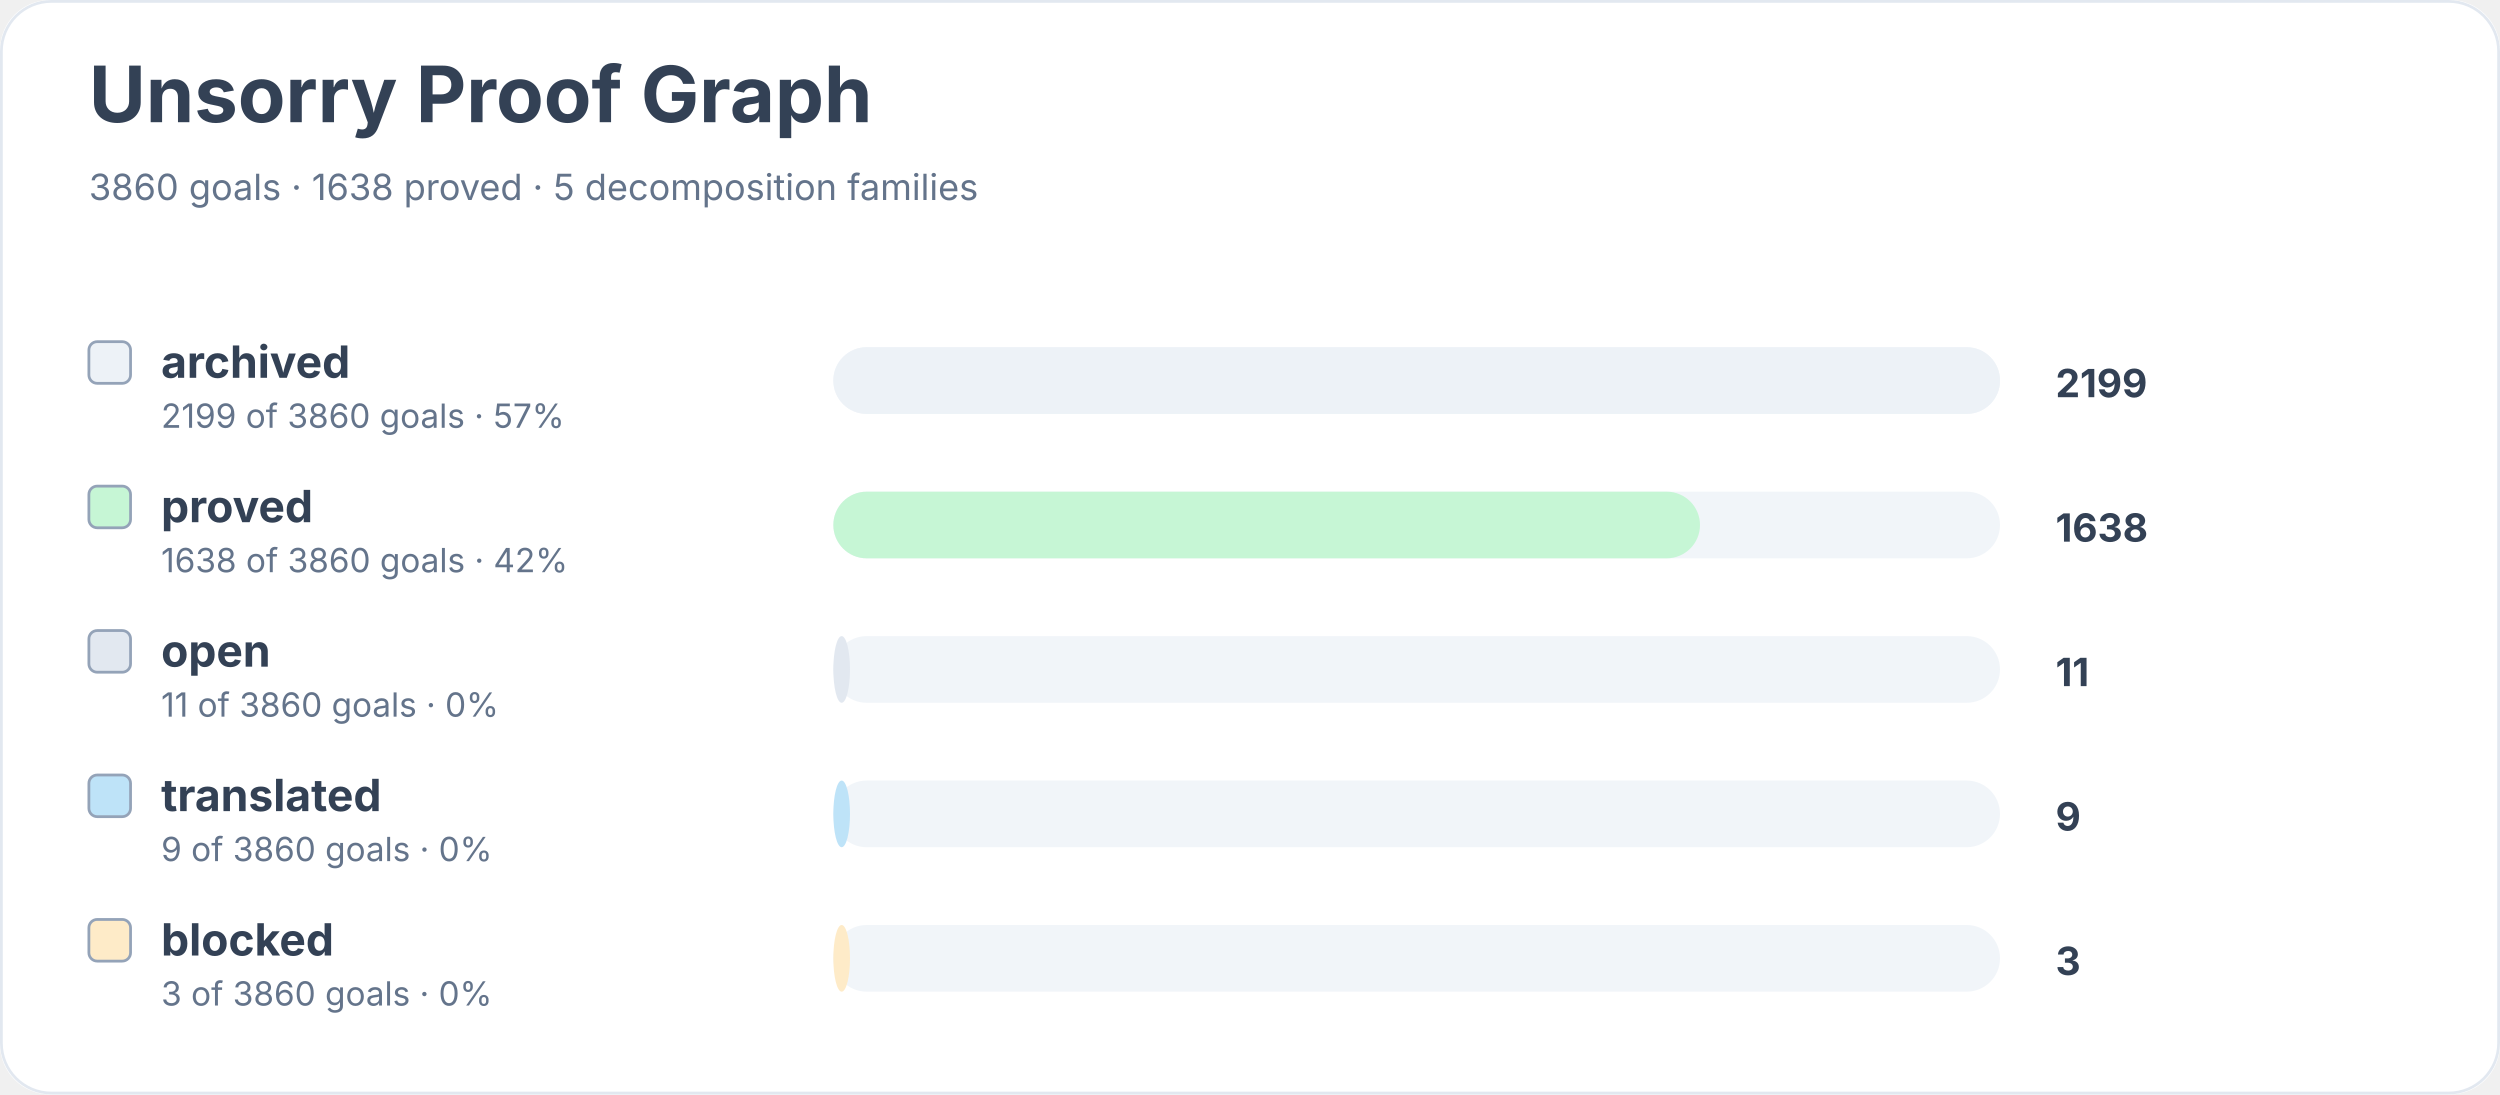
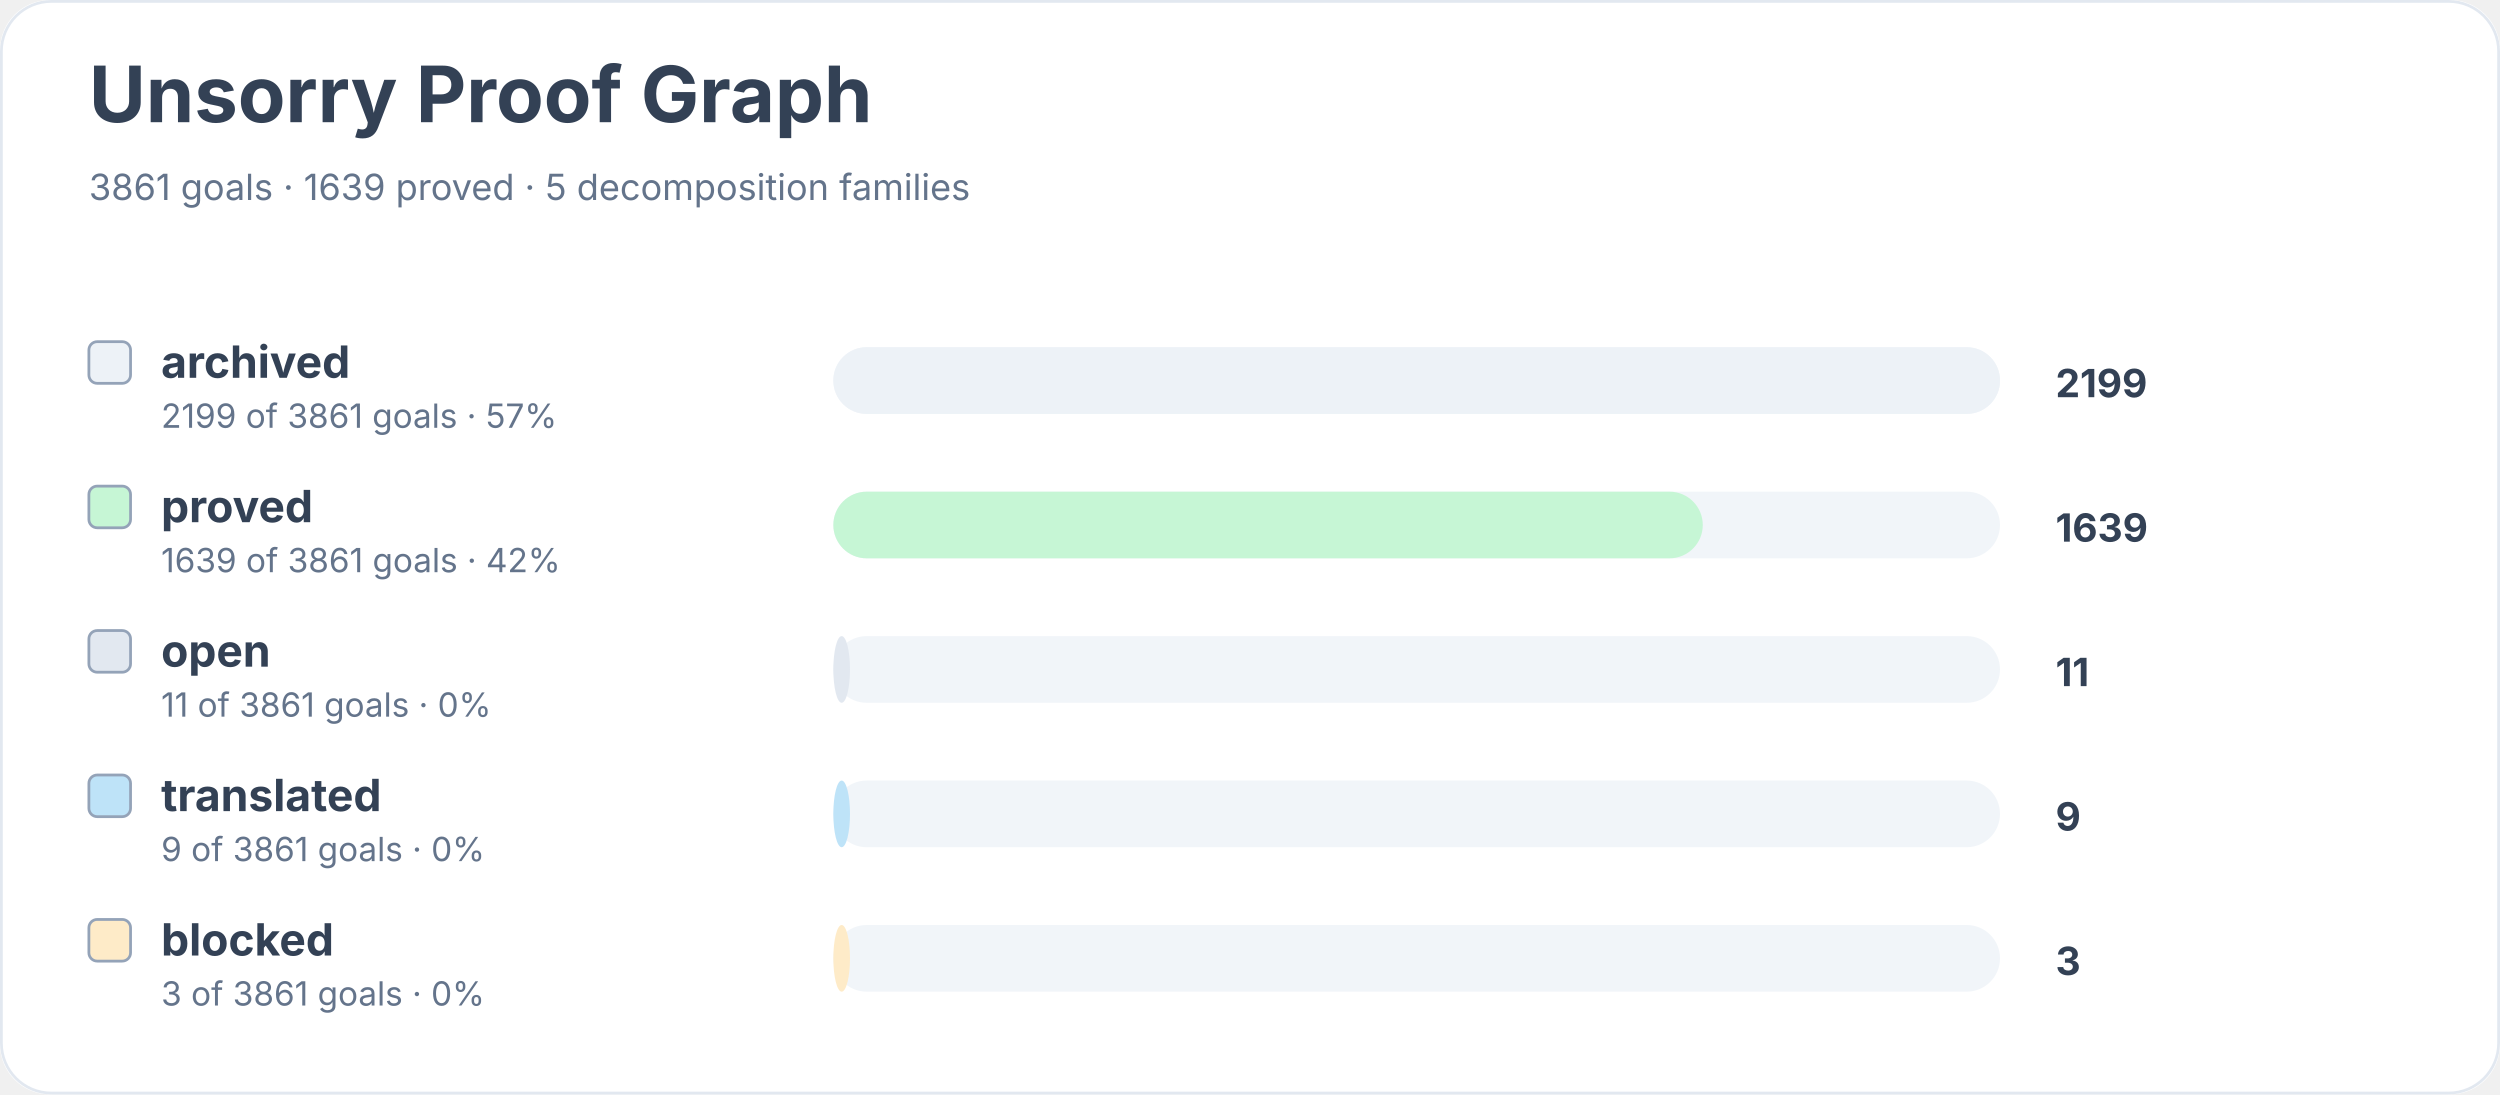
<svg xmlns="http://www.w3.org/2000/svg" width="900" height="394" viewBox="0 0 900 394" role="img" aria-labelledby="title desc">
  <rect width="900" height="100%" rx="18" fill="#ffffff" />
  <rect x="0.5" y="0.5" width="899" height="393" rx="18" fill="none" stroke="#e2e8f0" />
  <text x="32" y="44" font-family="Inter, system-ui, sans-serif" font-size="28" font-weight="700" fill="#334155">Unsorry Proof Graph</text>
-   <text x="32" y="72" font-family="Inter, system-ui, sans-serif" font-size="13" fill="#64748b">3860 goals · 1638 proved · 5 decomposition families</text>
+   <text x="32" y="72" font-family="Inter, system-ui, sans-serif" font-size="13" fill="#64748b">3861 goals · 1639 proved · 5 decomposition families</text>
  <rect x="32" y="123" width="15" height="15" rx="3" fill="#edf2f7" stroke="#94a3b8" />
  <text x="58" y="136" font-family="Inter, system-ui, sans-serif" font-size="16" font-weight="650" fill="#334155">archived</text>
-   <text x="58" y="154" font-family="Inter, system-ui, sans-serif" font-size="12" fill="#64748b">2199 of 3860 goals · 57%</text>
+   <text x="58" y="154" font-family="Inter, system-ui, sans-serif" font-size="12" fill="#64748b">2199 of 3861 goals · 57%</text>
  <rect x="300" y="125" width="420" height="24" rx="12" fill="#f1f5f9" />
  <rect x="300" y="125" width="420" height="24" rx="12" fill="#edf2f7" />
  <text x="740" y="143" font-family="Inter, system-ui, sans-serif" font-size="14" font-weight="700" fill="#334155">2199</text>
  <rect x="32" y="175" width="15" height="15" rx="3" fill="#c6f6d5" stroke="#94a3b8" />
  <text x="58" y="188" font-family="Inter, system-ui, sans-serif" font-size="16" font-weight="650" fill="#334155">proved</text>
-   <text x="58" y="206" font-family="Inter, system-ui, sans-serif" font-size="12" fill="#64748b">1638 of 3860 goals · 42%</text>
+   <text x="58" y="206" font-family="Inter, system-ui, sans-serif" font-size="12" fill="#64748b">1639 of 3861 goals · 42%</text>
  <rect x="300" y="177" width="420" height="24" rx="12" fill="#f1f5f9" />
-   <rect x="300" y="177" width="312" height="24" rx="12" fill="#c6f6d5" />
-   <text x="740" y="195" font-family="Inter, system-ui, sans-serif" font-size="14" font-weight="700" fill="#334155">1638</text>
+   <rect x="300" y="177" width="313" height="24" rx="12" fill="#c6f6d5" />
+   <text x="740" y="195" font-family="Inter, system-ui, sans-serif" font-size="14" font-weight="700" fill="#334155">1639</text>
  <rect x="32" y="227" width="15" height="15" rx="3" fill="#e2e8f0" stroke="#94a3b8" />
  <text x="58" y="240" font-family="Inter, system-ui, sans-serif" font-size="16" font-weight="650" fill="#334155">open</text>
-   <text x="58" y="258" font-family="Inter, system-ui, sans-serif" font-size="12" fill="#64748b">11 of 3860 goals · 0%</text>
+   <text x="58" y="258" font-family="Inter, system-ui, sans-serif" font-size="12" fill="#64748b">11 of 3861 goals · 0%</text>
  <rect x="300" y="229" width="420" height="24" rx="12" fill="#f1f5f9" />
  <rect x="300" y="229" width="6" height="24" rx="12" fill="#e2e8f0" />
  <text x="740" y="247" font-family="Inter, system-ui, sans-serif" font-size="14" font-weight="700" fill="#334155">11</text>
  <rect x="32" y="279" width="15" height="15" rx="3" fill="#bee3f8" stroke="#94a3b8" />
  <text x="58" y="292" font-family="Inter, system-ui, sans-serif" font-size="16" font-weight="650" fill="#334155">translated</text>
-   <text x="58" y="310" font-family="Inter, system-ui, sans-serif" font-size="12" fill="#64748b">9 of 3860 goals · 0%</text>
+   <text x="58" y="310" font-family="Inter, system-ui, sans-serif" font-size="12" fill="#64748b">9 of 3861 goals · 0%</text>
  <rect x="300" y="281" width="420" height="24" rx="12" fill="#f1f5f9" />
  <rect x="300" y="281" width="6" height="24" rx="12" fill="#bee3f8" />
  <text x="740" y="299" font-family="Inter, system-ui, sans-serif" font-size="14" font-weight="700" fill="#334155">9</text>
  <rect x="32" y="331" width="15" height="15" rx="3" fill="#feebc8" stroke="#94a3b8" />
  <text x="58" y="344" font-family="Inter, system-ui, sans-serif" font-size="16" font-weight="650" fill="#334155">blocked</text>
-   <text x="58" y="362" font-family="Inter, system-ui, sans-serif" font-size="12" fill="#64748b">3 of 3860 goals · 0%</text>
+   <text x="58" y="362" font-family="Inter, system-ui, sans-serif" font-size="12" fill="#64748b">3 of 3861 goals · 0%</text>
  <rect x="300" y="333" width="420" height="24" rx="12" fill="#f1f5f9" />
  <rect x="300" y="333" width="6" height="24" rx="12" fill="#feebc8" />
  <text x="740" y="351" font-family="Inter, system-ui, sans-serif" font-size="14" font-weight="700" fill="#334155">3</text>
</svg>
